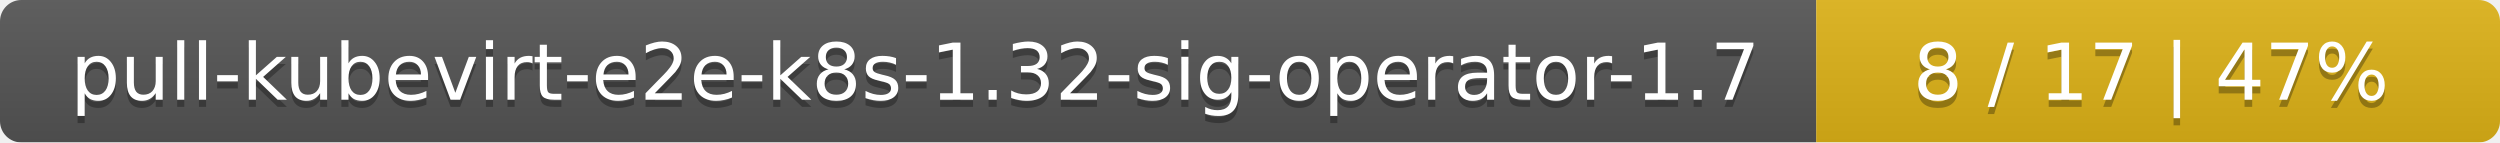
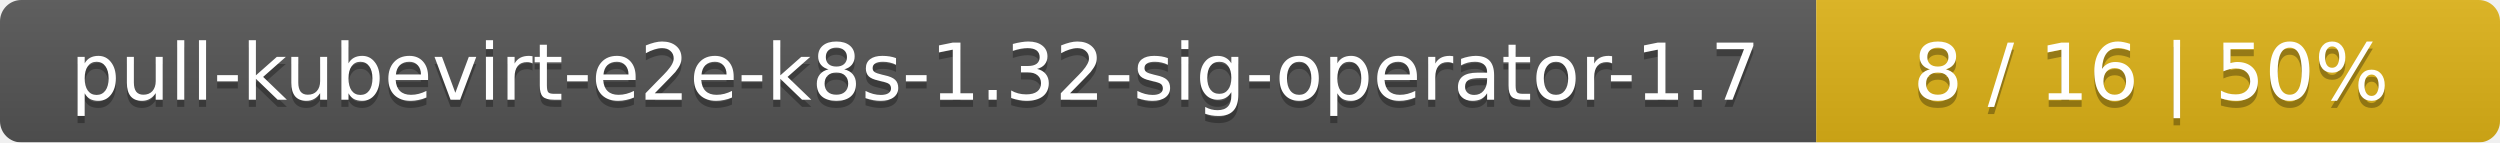
<svg xmlns="http://www.w3.org/2000/svg" width="351" height="20">
  <linearGradient id="smooth" x2="0" y2="100%">
    <stop offset="0" stop-color="#bbb" stop-opacity=".1" />
    <stop offset="1" stop-opacity=".1" />
  </linearGradient>
  <mask id="round">
    <rect width="351" height="20" rx="3" fill="#fff" />
  </mask>
  <g mask="url(#round)">
    <rect width="255" height="20" fill="#555" />
    <rect x="255" width="96" height="20" fill="#dfb317" />
    <rect width="351" height="20" fill="url(#smooth)" />
  </g>
  <g fill="#fff" text-anchor="middle" font-family="DejaVu Sans,Verdana,Geneva,sans-serif" font-size="11">
    <text x="128.5" y="15" fill="#010101" fill-opacity=".3">pull-kubevirt-e2e-k8s-1.32-sig-operator-1.7</text>
    <text x="128.5" y="14">pull-kubevirt-e2e-k8s-1.32-sig-operator-1.7</text>
-     <text x="302" y="15" fill="#010101" fill-opacity=".3">8 / 17    |    47%</text>
-     <text x="302" y="14">8 / 17    |    47%</text>
+     <text x="302" y="15" fill="#010101" fill-opacity=".3">8 / 16    |    50%</text>
+     <text x="302" y="14">8 / 16    |    50%</text>
  </g>
</svg>
